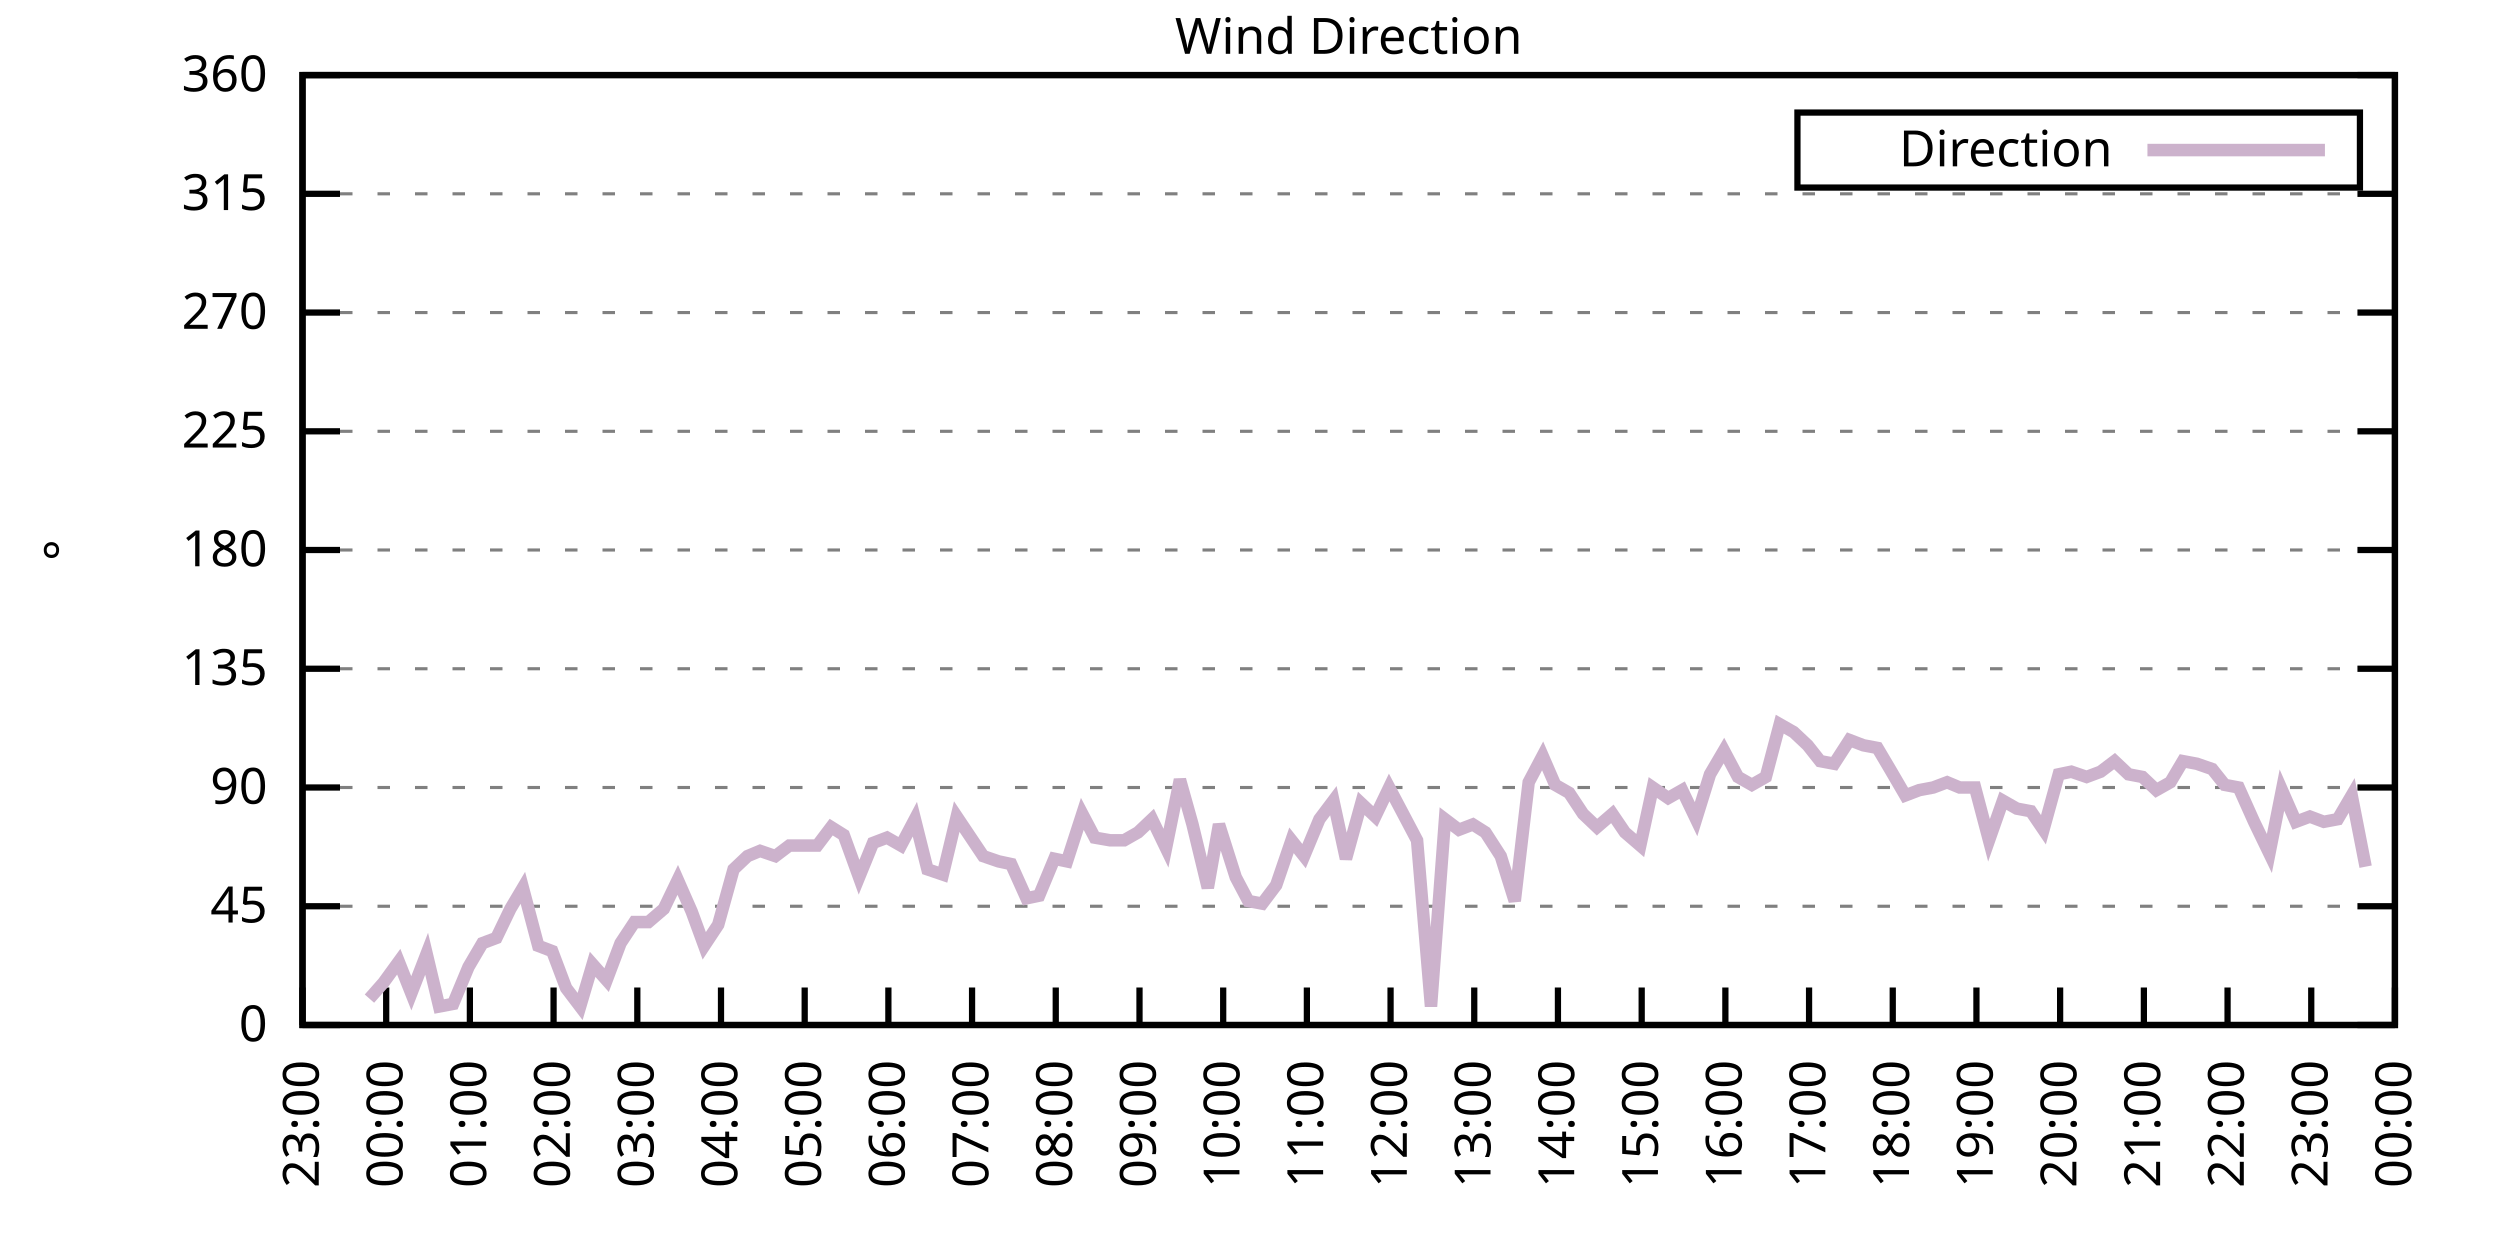
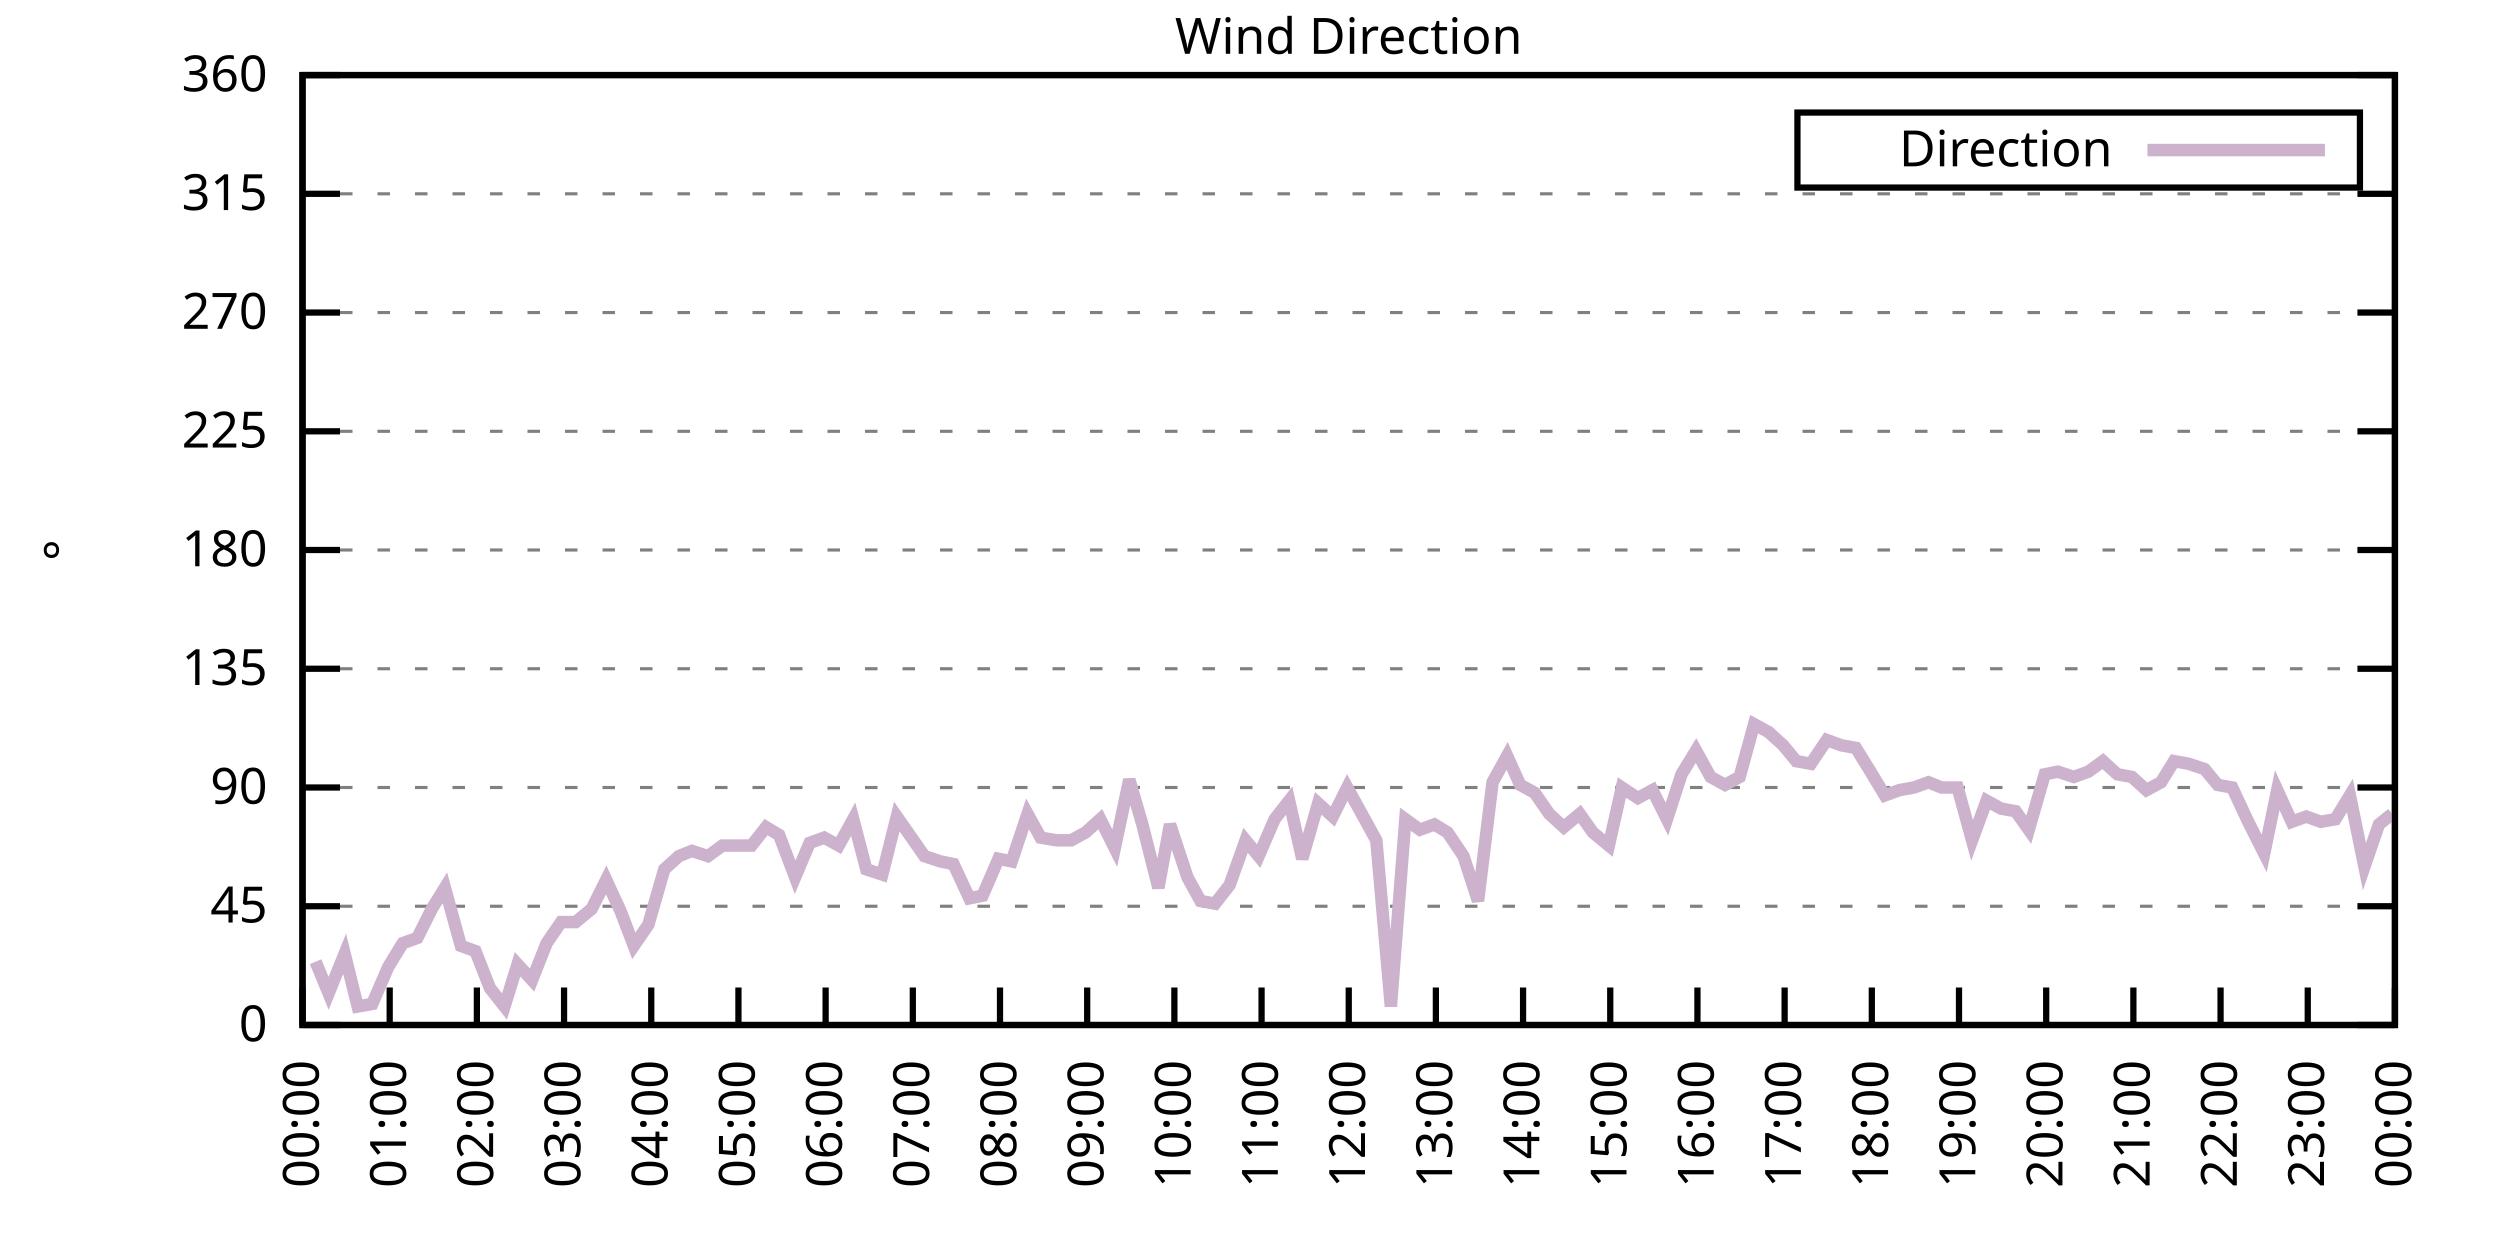
<svg xmlns="http://www.w3.org/2000/svg" xmlns:xlink="http://www.w3.org/1999/xlink" width="400" height="200" viewBox="0 0 400 200">
  <g id="gnuplot_canvas">
    <rect x="0" y="0" width="400" height="200" fill="none" />
    <defs>
      <circle id="gpDot" r="0.5" stroke-width="0.5" stroke="currentColor" />
      <path id="gpPt0" stroke-width="0.333" stroke="currentColor" d="M-1,0 h2 M0,-1 v2" />
      <path id="gpPt1" stroke-width="0.333" stroke="currentColor" d="M-1,-1 L1,1 M1,-1 L-1,1" />
      <path id="gpPt2" stroke-width="0.333" stroke="currentColor" d="M-1,0 L1,0 M0,-1 L0,1 M-1,-1 L1,1 M-1,1 L1,-1" />
      <rect id="gpPt3" stroke-width="0.333" stroke="currentColor" x="-1" y="-1" width="2" height="2" />
      <rect id="gpPt4" stroke-width="0.333" stroke="currentColor" fill="currentColor" x="-1" y="-1" width="2" height="2" />
      <circle id="gpPt5" stroke-width="0.333" stroke="currentColor" cx="0" cy="0" r="1" />
      <use xlink:href="#gpPt5" id="gpPt6" fill="currentColor" stroke="none" />
      <path id="gpPt7" stroke-width="0.333" stroke="currentColor" d="M0,-1.33 L-1.33,0.67 L1.33,0.67 z" />
      <use xlink:href="#gpPt7" id="gpPt8" fill="currentColor" stroke="none" />
      <use xlink:href="#gpPt7" id="gpPt9" stroke="currentColor" transform="rotate(180)" />
      <use xlink:href="#gpPt9" id="gpPt10" fill="currentColor" stroke="none" />
      <use xlink:href="#gpPt3" id="gpPt11" stroke="currentColor" transform="rotate(45)" />
      <use xlink:href="#gpPt11" id="gpPt12" fill="currentColor" stroke="none" />
      <path id="gpPt13" stroke-width="0.333" stroke="currentColor" d="M0,1.330 L1.265,0.411 L0.782,-1.067 L-0.782,-1.076 L-1.265,0.411 z" />
      <use xlink:href="#gpPt13" id="gpPt14" fill="currentColor" stroke="none" />
      <filter id="textbox" filterUnits="objectBoundingBox" x="0" y="0" height="1" width="1">
        <feFlood flood-color="white" flood-opacity="1" result="bgnd" />
        <feComposite in="SourceGraphic" in2="bgnd" operator="atop" />
      </filter>
      <filter id="greybox" filterUnits="objectBoundingBox" x="0" y="0" height="1" width="1">
        <feFlood flood-color="lightgrey" flood-opacity="1" result="grey" />
        <feComposite in="SourceGraphic" in2="grey" operator="atop" />
      </filter>
    </defs>
    <g fill="none" color="white" stroke="currentColor" stroke-width="1.00" stroke-linecap="butt" stroke-linejoin="miter">
</g>
    <g fill="none" color="black" stroke="currentColor" stroke-width="1.00" stroke-linecap="butt" stroke-linejoin="miter">
      <g stroke="none" shape-rendering="crispEdges">
        <polygon fill="rgb(255, 255, 255)" points="48.40,164.00 383.18,164.00 383.18,12.02 48.40,12.02 " />
      </g>
    </g>
    <g fill="none" color="black" stroke="currentColor" stroke-width="1.00" stroke-linecap="butt" stroke-linejoin="miter">
</g>
    <g fill="none" color="black" stroke="black" stroke-width="0.50" stroke-linecap="butt" stroke-linejoin="miter">
</g>
    <g fill="none" color="gray" stroke="currentColor" stroke-width="0.50" stroke-linecap="butt" stroke-linejoin="miter">
      <path stroke="gray" stroke-dasharray="2,4" class="gridline" d="M48.40,164.00 L383.19,164.00  " />
    </g>
    <g fill="none" color="gray" stroke="gray" stroke-width="1.00" stroke-linecap="butt" stroke-linejoin="miter">
</g>
    <g fill="none" color="black" stroke="currentColor" stroke-width="1.00" stroke-linecap="butt" stroke-linejoin="miter">
      <path stroke="black" d="M48.40,164.00 L54.40,164.00 M383.19,164.00 L377.19,164.00  " />
      <g transform="translate(42.80,166.60)" stroke="none" fill="black" font-family="Sans" font-size="8.00" text-anchor="end">
        <text>
          <tspan font-family="Sans"> 0</tspan>
        </text>
      </g>
    </g>
    <g fill="none" color="black" stroke="currentColor" stroke-width="1.00" stroke-linecap="butt" stroke-linejoin="miter">
</g>
    <g fill="none" color="black" stroke="black" stroke-width="0.50" stroke-linecap="butt" stroke-linejoin="miter">
</g>
    <g fill="none" color="gray" stroke="currentColor" stroke-width="0.50" stroke-linecap="butt" stroke-linejoin="miter">
      <path stroke="gray" stroke-dasharray="2,4" class="gridline" d="M48.40,145.00 L383.19,145.00  " />
    </g>
    <g fill="none" color="gray" stroke="gray" stroke-width="1.00" stroke-linecap="butt" stroke-linejoin="miter">
</g>
    <g fill="none" color="black" stroke="currentColor" stroke-width="1.00" stroke-linecap="butt" stroke-linejoin="miter">
      <path stroke="black" d="M48.40,145.00 L54.40,145.00 M383.19,145.00 L377.19,145.00  " />
      <g transform="translate(42.80,147.60)" stroke="none" fill="black" font-family="Sans" font-size="8.00" text-anchor="end">
        <text>
          <tspan font-family="Sans"> 45</tspan>
        </text>
      </g>
    </g>
    <g fill="none" color="black" stroke="currentColor" stroke-width="1.00" stroke-linecap="butt" stroke-linejoin="miter">
</g>
    <g fill="none" color="black" stroke="black" stroke-width="0.50" stroke-linecap="butt" stroke-linejoin="miter">
</g>
    <g fill="none" color="gray" stroke="currentColor" stroke-width="0.50" stroke-linecap="butt" stroke-linejoin="miter">
      <path stroke="gray" stroke-dasharray="2,4" class="gridline" d="M48.40,126.00 L383.19,126.00  " />
    </g>
    <g fill="none" color="gray" stroke="gray" stroke-width="1.00" stroke-linecap="butt" stroke-linejoin="miter">
</g>
    <g fill="none" color="black" stroke="currentColor" stroke-width="1.00" stroke-linecap="butt" stroke-linejoin="miter">
      <path stroke="black" d="M48.40,126.00 L54.40,126.00 M383.19,126.00 L377.19,126.00  " />
      <g transform="translate(42.80,128.60)" stroke="none" fill="black" font-family="Sans" font-size="8.00" text-anchor="end">
        <text>
          <tspan font-family="Sans"> 90</tspan>
        </text>
      </g>
    </g>
    <g fill="none" color="black" stroke="currentColor" stroke-width="1.00" stroke-linecap="butt" stroke-linejoin="miter">
</g>
    <g fill="none" color="black" stroke="black" stroke-width="0.50" stroke-linecap="butt" stroke-linejoin="miter">
</g>
    <g fill="none" color="gray" stroke="currentColor" stroke-width="0.50" stroke-linecap="butt" stroke-linejoin="miter">
      <path stroke="gray" stroke-dasharray="2,4" class="gridline" d="M48.40,107.00 L383.19,107.00  " />
    </g>
    <g fill="none" color="gray" stroke="gray" stroke-width="1.00" stroke-linecap="butt" stroke-linejoin="miter">
</g>
    <g fill="none" color="black" stroke="currentColor" stroke-width="1.00" stroke-linecap="butt" stroke-linejoin="miter">
      <path stroke="black" d="M48.40,107.00 L54.40,107.00 M383.19,107.00 L377.19,107.00  " />
      <g transform="translate(42.80,109.60)" stroke="none" fill="black" font-family="Sans" font-size="8.00" text-anchor="end">
        <text>
          <tspan font-family="Sans"> 135</tspan>
        </text>
      </g>
    </g>
    <g fill="none" color="black" stroke="currentColor" stroke-width="1.00" stroke-linecap="butt" stroke-linejoin="miter">
</g>
    <g fill="none" color="black" stroke="black" stroke-width="0.50" stroke-linecap="butt" stroke-linejoin="miter">
</g>
    <g fill="none" color="gray" stroke="currentColor" stroke-width="0.50" stroke-linecap="butt" stroke-linejoin="miter">
      <path stroke="gray" stroke-dasharray="2,4" class="gridline" d="M48.40,88.00 L383.19,88.00  " />
    </g>
    <g fill="none" color="gray" stroke="gray" stroke-width="1.00" stroke-linecap="butt" stroke-linejoin="miter">
</g>
    <g fill="none" color="black" stroke="currentColor" stroke-width="1.00" stroke-linecap="butt" stroke-linejoin="miter">
      <path stroke="black" d="M48.40,88.00 L54.40,88.00 M383.19,88.00 L377.19,88.00  " />
      <g transform="translate(42.80,90.60)" stroke="none" fill="black" font-family="Sans" font-size="8.00" text-anchor="end">
        <text>
          <tspan font-family="Sans"> 180</tspan>
        </text>
      </g>
    </g>
    <g fill="none" color="black" stroke="currentColor" stroke-width="1.00" stroke-linecap="butt" stroke-linejoin="miter">
</g>
    <g fill="none" color="black" stroke="black" stroke-width="0.50" stroke-linecap="butt" stroke-linejoin="miter">
</g>
    <g fill="none" color="gray" stroke="currentColor" stroke-width="0.50" stroke-linecap="butt" stroke-linejoin="miter">
      <path stroke="gray" stroke-dasharray="2,4" class="gridline" d="M48.40,69.01 L383.19,69.01  " />
    </g>
    <g fill="none" color="gray" stroke="gray" stroke-width="1.00" stroke-linecap="butt" stroke-linejoin="miter">
</g>
    <g fill="none" color="black" stroke="currentColor" stroke-width="1.00" stroke-linecap="butt" stroke-linejoin="miter">
      <path stroke="black" d="M48.40,69.01 L54.40,69.01 M383.19,69.01 L377.19,69.01  " />
      <g transform="translate(42.80,71.61)" stroke="none" fill="black" font-family="Sans" font-size="8.00" text-anchor="end">
        <text>
          <tspan font-family="Sans"> 225</tspan>
        </text>
      </g>
    </g>
    <g fill="none" color="black" stroke="currentColor" stroke-width="1.00" stroke-linecap="butt" stroke-linejoin="miter">
</g>
    <g fill="none" color="black" stroke="black" stroke-width="0.50" stroke-linecap="butt" stroke-linejoin="miter">
</g>
    <g fill="none" color="gray" stroke="currentColor" stroke-width="0.50" stroke-linecap="butt" stroke-linejoin="miter">
      <path stroke="gray" stroke-dasharray="2,4" class="gridline" d="M48.40,50.01 L383.19,50.01  " />
    </g>
    <g fill="none" color="gray" stroke="gray" stroke-width="1.00" stroke-linecap="butt" stroke-linejoin="miter">
</g>
    <g fill="none" color="black" stroke="currentColor" stroke-width="1.00" stroke-linecap="butt" stroke-linejoin="miter">
      <path stroke="black" d="M48.40,50.01 L54.40,50.01 M383.19,50.01 L377.19,50.01  " />
      <g transform="translate(42.80,52.61)" stroke="none" fill="black" font-family="Sans" font-size="8.00" text-anchor="end">
        <text>
          <tspan font-family="Sans"> 270</tspan>
        </text>
      </g>
    </g>
    <g fill="none" color="black" stroke="currentColor" stroke-width="1.00" stroke-linecap="butt" stroke-linejoin="miter">
</g>
    <g fill="none" color="black" stroke="black" stroke-width="0.50" stroke-linecap="butt" stroke-linejoin="miter">
</g>
    <g fill="none" color="gray" stroke="currentColor" stroke-width="0.50" stroke-linecap="butt" stroke-linejoin="miter">
      <path stroke="gray" stroke-dasharray="2,4" class="gridline" d="M48.40,31.01 L383.19,31.01  " />
    </g>
    <g fill="none" color="gray" stroke="gray" stroke-width="1.00" stroke-linecap="butt" stroke-linejoin="miter">
</g>
    <g fill="none" color="black" stroke="currentColor" stroke-width="1.00" stroke-linecap="butt" stroke-linejoin="miter">
      <path stroke="black" d="M48.40,31.01 L54.40,31.01 M383.19,31.01 L377.19,31.01  " />
      <g transform="translate(42.80,33.61)" stroke="none" fill="black" font-family="Sans" font-size="8.00" text-anchor="end">
        <text>
          <tspan font-family="Sans"> 315</tspan>
        </text>
      </g>
    </g>
    <g fill="none" color="black" stroke="currentColor" stroke-width="1.00" stroke-linecap="butt" stroke-linejoin="miter">
</g>
    <g fill="none" color="black" stroke="black" stroke-width="0.50" stroke-linecap="butt" stroke-linejoin="miter">
</g>
    <g fill="none" color="gray" stroke="currentColor" stroke-width="0.50" stroke-linecap="butt" stroke-linejoin="miter">
      <path stroke="gray" stroke-dasharray="2,4" class="gridline" d="M48.40,12.01 L383.19,12.01  " />
    </g>
    <g fill="none" color="gray" stroke="gray" stroke-width="1.00" stroke-linecap="butt" stroke-linejoin="miter">
</g>
    <g fill="none" color="black" stroke="currentColor" stroke-width="1.00" stroke-linecap="butt" stroke-linejoin="miter">
      <path stroke="black" d="M48.40,12.01 L54.40,12.01 M383.19,12.01 L377.19,12.01  " />
      <g transform="translate(42.80,14.61)" stroke="none" fill="black" font-family="Sans" font-size="8.00" text-anchor="end">
        <text>
          <tspan font-family="Sans"> 360</tspan>
        </text>
      </g>
    </g>
    <g fill="none" color="black" stroke="currentColor" stroke-width="1.00" stroke-linecap="butt" stroke-linejoin="miter">
      <path stroke="black" d="M48.40,164.00 L48.40,158.00  " />
      <g transform="translate(51.00,169.60) rotate(270.00)" stroke="none" fill="black" font-family="Sans" font-size="8.00" text-anchor="end">
        <text>
-           <tspan font-family="Sans">23:00</tspan>
-         </text>
-       </g>
-     </g>
-     <g fill="none" color="black" stroke="currentColor" stroke-width="1.00" stroke-linecap="butt" stroke-linejoin="miter">
-       <path stroke="black" d="M61.79,164.00 L61.79,158.00  " />
-       <g transform="translate(64.39,169.60) rotate(270.00)" stroke="none" fill="black" font-family="Sans" font-size="8.00" text-anchor="end">
-         <text>
          <tspan font-family="Sans">00:00</tspan>
        </text>
      </g>
    </g>
    <g fill="none" color="black" stroke="currentColor" stroke-width="1.00" stroke-linecap="butt" stroke-linejoin="miter">
-       <path stroke="black" d="M75.18,164.00 L75.18,158.00  " />
-       <g transform="translate(77.78,169.60) rotate(270.00)" stroke="none" fill="black" font-family="Sans" font-size="8.00" text-anchor="end">
+       <path stroke="black" d="M62.35,164.00 L62.35,158.00  " />
+       <g transform="translate(64.95,169.60) rotate(270.00)" stroke="none" fill="black" font-family="Sans" font-size="8.00" text-anchor="end">
        <text>
          <tspan font-family="Sans">01:00</tspan>
        </text>
      </g>
    </g>
    <g fill="none" color="black" stroke="currentColor" stroke-width="1.00" stroke-linecap="butt" stroke-linejoin="miter">
-       <path stroke="black" d="M88.57,164.00 L88.57,158.00  " />
-       <g transform="translate(91.17,169.60) rotate(270.00)" stroke="none" fill="black" font-family="Sans" font-size="8.00" text-anchor="end">
+       <path stroke="black" d="M76.30,164.00 L76.30,158.00  " />
+       <g transform="translate(78.90,169.60) rotate(270.00)" stroke="none" fill="black" font-family="Sans" font-size="8.00" text-anchor="end">
        <text>
          <tspan font-family="Sans">02:00</tspan>
        </text>
      </g>
    </g>
    <g fill="none" color="black" stroke="currentColor" stroke-width="1.00" stroke-linecap="butt" stroke-linejoin="miter">
-       <path stroke="black" d="M101.97,164.00 L101.97,158.00  " />
-       <g transform="translate(104.57,169.60) rotate(270.00)" stroke="none" fill="black" font-family="Sans" font-size="8.00" text-anchor="end">
+       <path stroke="black" d="M90.25,164.00 L90.25,158.00  " />
+       <g transform="translate(92.85,169.60) rotate(270.00)" stroke="none" fill="black" font-family="Sans" font-size="8.00" text-anchor="end">
        <text>
          <tspan font-family="Sans">03:00</tspan>
        </text>
      </g>
    </g>
    <g fill="none" color="black" stroke="currentColor" stroke-width="1.00" stroke-linecap="butt" stroke-linejoin="miter">
-       <path stroke="black" d="M115.36,164.00 L115.36,158.00  " />
-       <g transform="translate(117.96,169.60) rotate(270.00)" stroke="none" fill="black" font-family="Sans" font-size="8.00" text-anchor="end">
+       <path stroke="black" d="M104.20,164.00 L104.20,158.00  " />
+       <g transform="translate(106.80,169.60) rotate(270.00)" stroke="none" fill="black" font-family="Sans" font-size="8.00" text-anchor="end">
        <text>
          <tspan font-family="Sans">04:00</tspan>
        </text>
      </g>
    </g>
    <g fill="none" color="black" stroke="currentColor" stroke-width="1.00" stroke-linecap="butt" stroke-linejoin="miter">
-       <path stroke="black" d="M128.75,164.00 L128.75,158.00  " />
-       <g transform="translate(131.35,169.60) rotate(270.00)" stroke="none" fill="black" font-family="Sans" font-size="8.00" text-anchor="end">
+       <path stroke="black" d="M118.15,164.00 L118.15,158.00  " />
+       <g transform="translate(120.75,169.60) rotate(270.00)" stroke="none" fill="black" font-family="Sans" font-size="8.00" text-anchor="end">
        <text>
          <tspan font-family="Sans">05:00</tspan>
        </text>
      </g>
    </g>
    <g fill="none" color="black" stroke="currentColor" stroke-width="1.00" stroke-linecap="butt" stroke-linejoin="miter">
-       <path stroke="black" d="M142.14,164.00 L142.14,158.00  " />
-       <g transform="translate(144.74,169.60) rotate(270.00)" stroke="none" fill="black" font-family="Sans" font-size="8.00" text-anchor="end">
+       <path stroke="black" d="M132.10,164.00 L132.10,158.00  " />
+       <g transform="translate(134.70,169.60) rotate(270.00)" stroke="none" fill="black" font-family="Sans" font-size="8.00" text-anchor="end">
        <text>
          <tspan font-family="Sans">06:00</tspan>
        </text>
      </g>
    </g>
    <g fill="none" color="black" stroke="currentColor" stroke-width="1.00" stroke-linecap="butt" stroke-linejoin="miter">
-       <path stroke="black" d="M155.53,164.00 L155.53,158.00  " />
-       <g transform="translate(158.13,169.60) rotate(270.00)" stroke="none" fill="black" font-family="Sans" font-size="8.00" text-anchor="end">
+       <path stroke="black" d="M146.05,164.00 L146.05,158.00  " />
+       <g transform="translate(148.65,169.60) rotate(270.00)" stroke="none" fill="black" font-family="Sans" font-size="8.00" text-anchor="end">
        <text>
          <tspan font-family="Sans">07:00</tspan>
        </text>
      </g>
    </g>
    <g fill="none" color="black" stroke="currentColor" stroke-width="1.00" stroke-linecap="butt" stroke-linejoin="miter">
-       <path stroke="black" d="M168.92,164.00 L168.92,158.00  " />
-       <g transform="translate(171.52,169.60) rotate(270.00)" stroke="none" fill="black" font-family="Sans" font-size="8.00" text-anchor="end">
+       <path stroke="black" d="M160.00,164.00 L160.00,158.00  " />
+       <g transform="translate(162.60,169.60) rotate(270.00)" stroke="none" fill="black" font-family="Sans" font-size="8.00" text-anchor="end">
        <text>
          <tspan font-family="Sans">08:00</tspan>
        </text>
      </g>
    </g>
    <g fill="none" color="black" stroke="currentColor" stroke-width="1.00" stroke-linecap="butt" stroke-linejoin="miter">
-       <path stroke="black" d="M182.32,164.00 L182.32,158.00  " />
-       <g transform="translate(184.92,169.60) rotate(270.00)" stroke="none" fill="black" font-family="Sans" font-size="8.00" text-anchor="end">
+       <path stroke="black" d="M173.95,164.00 L173.95,158.00  " />
+       <g transform="translate(176.55,169.60) rotate(270.00)" stroke="none" fill="black" font-family="Sans" font-size="8.00" text-anchor="end">
        <text>
          <tspan font-family="Sans">09:00</tspan>
        </text>
      </g>
    </g>
    <g fill="none" color="black" stroke="currentColor" stroke-width="1.00" stroke-linecap="butt" stroke-linejoin="miter">
-       <path stroke="black" d="M195.71,164.00 L195.71,158.00  " />
-       <g transform="translate(198.31,169.60) rotate(270.00)" stroke="none" fill="black" font-family="Sans" font-size="8.00" text-anchor="end">
+       <path stroke="black" d="M187.90,164.00 L187.90,158.00  " />
+       <g transform="translate(190.50,169.60) rotate(270.00)" stroke="none" fill="black" font-family="Sans" font-size="8.00" text-anchor="end">
        <text>
          <tspan font-family="Sans">10:00</tspan>
        </text>
      </g>
    </g>
    <g fill="none" color="black" stroke="currentColor" stroke-width="1.00" stroke-linecap="butt" stroke-linejoin="miter">
-       <path stroke="black" d="M209.10,164.00 L209.10,158.00  " />
-       <g transform="translate(211.70,169.60) rotate(270.00)" stroke="none" fill="black" font-family="Sans" font-size="8.00" text-anchor="end">
+       <path stroke="black" d="M201.85,164.00 L201.85,158.00  " />
+       <g transform="translate(204.45,169.60) rotate(270.00)" stroke="none" fill="black" font-family="Sans" font-size="8.00" text-anchor="end">
        <text>
          <tspan font-family="Sans">11:00</tspan>
        </text>
      </g>
    </g>
    <g fill="none" color="black" stroke="currentColor" stroke-width="1.00" stroke-linecap="butt" stroke-linejoin="miter">
-       <path stroke="black" d="M222.49,164.00 L222.49,158.00  " />
-       <g transform="translate(225.09,169.60) rotate(270.00)" stroke="none" fill="black" font-family="Sans" font-size="8.00" text-anchor="end">
+       <path stroke="black" d="M215.80,164.00 L215.80,158.00  " />
+       <g transform="translate(218.40,169.60) rotate(270.00)" stroke="none" fill="black" font-family="Sans" font-size="8.00" text-anchor="end">
        <text>
          <tspan font-family="Sans">12:00</tspan>
        </text>
      </g>
    </g>
    <g fill="none" color="black" stroke="currentColor" stroke-width="1.00" stroke-linecap="butt" stroke-linejoin="miter">
-       <path stroke="black" d="M235.88,164.00 L235.88,158.00  " />
-       <g transform="translate(238.48,169.60) rotate(270.00)" stroke="none" fill="black" font-family="Sans" font-size="8.00" text-anchor="end">
+       <path stroke="black" d="M229.74,164.00 L229.74,158.00  " />
+       <g transform="translate(232.34,169.60) rotate(270.00)" stroke="none" fill="black" font-family="Sans" font-size="8.00" text-anchor="end">
        <text>
          <tspan font-family="Sans">13:00</tspan>
        </text>
      </g>
    </g>
    <g fill="none" color="black" stroke="currentColor" stroke-width="1.00" stroke-linecap="butt" stroke-linejoin="miter">
-       <path stroke="black" d="M249.27,164.00 L249.27,158.00  " />
-       <g transform="translate(251.87,169.60) rotate(270.00)" stroke="none" fill="black" font-family="Sans" font-size="8.00" text-anchor="end">
+       <path stroke="black" d="M243.69,164.00 L243.69,158.00  " />
+       <g transform="translate(246.29,169.60) rotate(270.00)" stroke="none" fill="black" font-family="Sans" font-size="8.00" text-anchor="end">
        <text>
          <tspan font-family="Sans">14:00</tspan>
        </text>
      </g>
    </g>
    <g fill="none" color="black" stroke="currentColor" stroke-width="1.00" stroke-linecap="butt" stroke-linejoin="miter">
-       <path stroke="black" d="M262.67,164.00 L262.67,158.00  " />
-       <g transform="translate(265.27,169.60) rotate(270.00)" stroke="none" fill="black" font-family="Sans" font-size="8.00" text-anchor="end">
+       <path stroke="black" d="M257.64,164.00 L257.64,158.00  " />
+       <g transform="translate(260.24,169.60) rotate(270.00)" stroke="none" fill="black" font-family="Sans" font-size="8.00" text-anchor="end">
        <text>
          <tspan font-family="Sans">15:00</tspan>
        </text>
      </g>
    </g>
    <g fill="none" color="black" stroke="currentColor" stroke-width="1.00" stroke-linecap="butt" stroke-linejoin="miter">
-       <path stroke="black" d="M276.06,164.00 L276.06,158.00  " />
-       <g transform="translate(278.66,169.60) rotate(270.00)" stroke="none" fill="black" font-family="Sans" font-size="8.00" text-anchor="end">
+       <path stroke="black" d="M271.59,164.00 L271.59,158.00  " />
+       <g transform="translate(274.19,169.60) rotate(270.00)" stroke="none" fill="black" font-family="Sans" font-size="8.00" text-anchor="end">
        <text>
          <tspan font-family="Sans">16:00</tspan>
        </text>
      </g>
    </g>
    <g fill="none" color="black" stroke="currentColor" stroke-width="1.00" stroke-linecap="butt" stroke-linejoin="miter">
-       <path stroke="black" d="M289.45,164.00 L289.45,158.00  " />
-       <g transform="translate(292.05,169.60) rotate(270.00)" stroke="none" fill="black" font-family="Sans" font-size="8.00" text-anchor="end">
+       <path stroke="black" d="M285.54,164.00 L285.54,158.00  " />
+       <g transform="translate(288.14,169.60) rotate(270.00)" stroke="none" fill="black" font-family="Sans" font-size="8.00" text-anchor="end">
        <text>
          <tspan font-family="Sans">17:00</tspan>
        </text>
      </g>
    </g>
    <g fill="none" color="black" stroke="currentColor" stroke-width="1.00" stroke-linecap="butt" stroke-linejoin="miter">
-       <path stroke="black" d="M302.84,164.00 L302.84,158.00  " />
-       <g transform="translate(305.44,169.60) rotate(270.00)" stroke="none" fill="black" font-family="Sans" font-size="8.00" text-anchor="end">
+       <path stroke="black" d="M299.49,164.00 L299.49,158.00  " />
+       <g transform="translate(302.09,169.60) rotate(270.00)" stroke="none" fill="black" font-family="Sans" font-size="8.00" text-anchor="end">
        <text>
          <tspan font-family="Sans">18:00</tspan>
        </text>
      </g>
    </g>
    <g fill="none" color="black" stroke="currentColor" stroke-width="1.00" stroke-linecap="butt" stroke-linejoin="miter">
-       <path stroke="black" d="M316.23,164.00 L316.23,158.00  " />
-       <g transform="translate(318.83,169.60) rotate(270.00)" stroke="none" fill="black" font-family="Sans" font-size="8.00" text-anchor="end">
+       <path stroke="black" d="M313.44,164.00 L313.44,158.00  " />
+       <g transform="translate(316.04,169.60) rotate(270.00)" stroke="none" fill="black" font-family="Sans" font-size="8.00" text-anchor="end">
        <text>
          <tspan font-family="Sans">19:00</tspan>
        </text>
      </g>
    </g>
    <g fill="none" color="black" stroke="currentColor" stroke-width="1.00" stroke-linecap="butt" stroke-linejoin="miter">
-       <path stroke="black" d="M329.62,164.00 L329.62,158.00  " />
-       <g transform="translate(332.22,169.60) rotate(270.00)" stroke="none" fill="black" font-family="Sans" font-size="8.00" text-anchor="end">
+       <path stroke="black" d="M327.39,164.00 L327.39,158.00  " />
+       <g transform="translate(329.99,169.60) rotate(270.00)" stroke="none" fill="black" font-family="Sans" font-size="8.00" text-anchor="end">
        <text>
          <tspan font-family="Sans">20:00</tspan>
        </text>
      </g>
    </g>
    <g fill="none" color="black" stroke="currentColor" stroke-width="1.00" stroke-linecap="butt" stroke-linejoin="miter">
-       <path stroke="black" d="M343.02,164.00 L343.02,158.00  " />
-       <g transform="translate(345.62,169.60) rotate(270.00)" stroke="none" fill="black" font-family="Sans" font-size="8.00" text-anchor="end">
+       <path stroke="black" d="M341.34,164.00 L341.34,158.00  " />
+       <g transform="translate(343.94,169.60) rotate(270.00)" stroke="none" fill="black" font-family="Sans" font-size="8.00" text-anchor="end">
        <text>
          <tspan font-family="Sans">21:00</tspan>
        </text>
      </g>
    </g>
    <g fill="none" color="black" stroke="currentColor" stroke-width="1.00" stroke-linecap="butt" stroke-linejoin="miter">
-       <path stroke="black" d="M356.41,164.00 L356.41,158.00  " />
-       <g transform="translate(359.01,169.60) rotate(270.00)" stroke="none" fill="black" font-family="Sans" font-size="8.00" text-anchor="end">
+       <path stroke="black" d="M355.29,164.00 L355.29,158.00  " />
+       <g transform="translate(357.89,169.60) rotate(270.00)" stroke="none" fill="black" font-family="Sans" font-size="8.00" text-anchor="end">
        <text>
          <tspan font-family="Sans">22:00</tspan>
        </text>
      </g>
    </g>
    <g fill="none" color="black" stroke="currentColor" stroke-width="1.00" stroke-linecap="butt" stroke-linejoin="miter">
-       <path stroke="black" d="M369.80,164.00 L369.80,158.00  " />
-       <g transform="translate(372.40,169.60) rotate(270.00)" stroke="none" fill="black" font-family="Sans" font-size="8.00" text-anchor="end">
+       <path stroke="black" d="M369.24,164.00 L369.24,158.00  " />
+       <g transform="translate(371.84,169.60) rotate(270.00)" stroke="none" fill="black" font-family="Sans" font-size="8.00" text-anchor="end">
        <text>
          <tspan font-family="Sans">23:00</tspan>
        </text>
      </g>
    </g>
    <g fill="none" color="black" stroke="currentColor" stroke-width="1.00" stroke-linecap="butt" stroke-linejoin="miter">
      <path stroke="black" d="M383.19,164.00 L383.19,158.00  " />
      <g transform="translate(385.79,169.60) rotate(270.00)" stroke="none" fill="black" font-family="Sans" font-size="8.00" text-anchor="end">
        <text>
          <tspan font-family="Sans">00:00</tspan>
        </text>
      </g>
    </g>
    <g fill="none" color="black" stroke="currentColor" stroke-width="1.00" stroke-linecap="butt" stroke-linejoin="miter">
</g>
    <g fill="none" color="black" stroke="currentColor" stroke-width="1.00" stroke-linecap="butt" stroke-linejoin="miter">
      <path stroke="black" d="M48.40,12.01 L48.40,164.00 L383.19,164.00 L383.19,12.01 L48.40,12.01 Z  " />
    </g>
    <g fill="none" color="black" stroke="currentColor" stroke-width="1.00" stroke-linecap="butt" stroke-linejoin="miter">
</g>
    <g fill="none" color="black" stroke="currentColor" stroke-width="1.00" stroke-linecap="butt" stroke-linejoin="miter">
      <path stroke="black" d="M287.59,30.01 L287.59,18.01 L377.59,18.01 L377.59,30.01 L287.59,30.01 Z  " />
    </g>
    <g id="Wind_direction_plot_1">
      <g fill="none" color="white" stroke="black" stroke-width="2.00" stroke-linecap="butt" stroke-linejoin="miter">
</g>
      <g fill="none" color="black" stroke="currentColor" stroke-width="2.00" stroke-linecap="butt" stroke-linejoin="miter">
        <g transform="translate(337.99,26.61)" stroke="none" fill="black" font-family="Sans" font-size="8.00" text-anchor="end">
          <text>
            <tspan font-family="Sans">Direction</tspan>
          </text>
        </g>
      </g>
      <g fill="none" color="black" stroke="currentColor" stroke-width="2.00" stroke-linecap="butt" stroke-linejoin="miter">
-         <path stroke="rgb(204, 178, 204)" d="M343.59,24.01 L371.99,24.01 M59.11,159.78 L61.35,157.24 L63.80,153.87 L65.81,158.93 L68.26,152.60 L70.27,161.04   L72.50,160.62 L74.96,154.71 L77.19,150.91 L79.42,150.07 L81.66,145.42 L83.66,142.05 L86.12,151.33 L88.35,152.18   L90.58,158.09 L92.82,161.04 L94.82,154.29 L97.06,156.82 L99.29,150.91 L101.52,147.53 L103.75,147.53 L106.21,145.42   L108.44,140.78 L110.67,145.85 L112.68,151.33 L114.91,147.96 L117.37,139.09 L119.60,136.98 L121.61,136.14 L124.06,136.98   L126.29,135.29 L130.76,135.29 L132.99,132.34 L135.00,133.60 L137.45,140.36 L139.69,134.87 L141.92,134.02 L144.15,135.29   L146.38,131.07 L148.39,139.09 L150.85,139.93 L153.08,130.65 L157.32,136.98 L159.77,137.82 L161.78,138.25 L164.24,143.73   L166.25,143.31 L168.70,137.40 L170.71,137.82 L173.17,130.22 L175.17,134.02 L177.63,134.45 L179.86,134.45 L182.09,133.18   L184.32,131.07 L186.56,135.71 L188.79,124.74 L190.80,131.91 L193.25,142.05 L195.04,131.91 L197.72,140.36 L199.73,144.16   L201.96,144.58 L204.19,141.62 L206.64,134.45 L208.65,136.98 L211.11,131.07 L213.34,128.11 L215.35,137.40 L217.80,128.54   L220.04,130.65 L222.27,126.00 L224.50,130.22 L226.73,134.45 L228.96,161.04 L231.20,131.07 L233.43,132.76 L235.66,131.91   L237.67,133.18 L240.12,136.98 L242.36,144.16 L244.59,125.16 L246.82,120.94 L248.83,125.58 L251.06,126.85 L253.29,130.22   L255.52,132.34 L257.98,130.22 L259.99,133.18 L262.44,135.29 L264.45,126.00 L266.91,127.69 L269.14,126.42 L271.37,131.07   L273.60,123.89 L275.83,120.09 L278.07,124.31 L280.30,125.58 L282.53,124.31 L284.76,115.87 L286.99,117.14 L289.23,119.25   L291.23,121.78 L293.47,122.20 L295.92,118.40 L298.15,119.25 L300.39,119.67 L302.39,123.05 L304.85,127.27 L307.08,126.42   L309.31,126.00 L311.54,125.16 L313.55,126.00 L316.01,126.00 L318.24,134.45 L320.47,128.11 L322.70,129.38 L324.94,129.80   L326.95,132.76 L329.40,123.89 L331.41,123.47 L333.86,124.31 L336.10,123.47 L338.33,121.78 L340.56,123.89 L342.79,124.31   L345.02,126.42 L347.26,125.16 L349.26,121.78 L351.50,122.20 L353.95,123.05 L355.96,125.58 L358.19,126.00 L360.65,131.49   L363.10,136.56 L365.11,126.42 L367.34,131.49 L369.58,130.65 L371.81,131.49 L374.04,131.07 L376.27,127.27 L378.50,138.67    " />
+         <path stroke="rgb(204, 178, 204)" d="M343.59,24.01 L371.99,24.01 M50.49,153.87 L52.58,158.93 L55.14,152.60 L57.23,161.04 L59.56,160.62 L62.12,154.71   L64.44,150.91 L66.77,150.07 L69.09,145.42 L71.18,142.05 L73.74,151.33 L76.07,152.18 L78.39,158.09 L80.72,161.04   L82.81,154.29 L85.13,156.82 L87.46,150.91 L89.78,147.53 L92.11,147.53 L94.67,145.42 L96.99,140.78 L99.32,145.85   L101.41,151.33 L103.73,147.96 L106.29,139.09 L108.62,136.98 L110.71,136.14 L113.27,136.98 L115.59,135.29 L120.24,135.29   L122.57,132.34 L124.66,133.60 L127.22,140.36 L129.54,134.87 L131.87,134.02 L134.19,135.29 L136.51,131.07 L138.61,139.09   L141.16,139.93 L143.49,130.65 L147.91,136.98 L150.46,137.82 L152.56,138.25 L155.11,143.73 L157.21,143.31 L159.76,137.40   L161.86,137.82 L164.41,130.22 L166.51,134.02 L169.06,134.45 L171.39,134.45 L173.71,133.18 L176.04,131.07 L178.36,135.71   L180.69,124.74 L182.78,131.91 L185.34,142.05 L187.20,131.91 L189.99,140.36 L192.08,144.16 L194.41,144.58 L196.73,141.62   L199.29,134.45 L201.38,136.98 L203.94,131.07 L206.26,128.11 L208.36,137.40 L210.91,128.54 L213.24,130.65 L215.56,126.00   L217.89,130.22 L220.21,134.45 L222.54,161.04 L224.86,131.07 L227.19,132.76 L229.51,131.91 L231.60,133.18 L234.16,136.98   L236.49,144.16 L238.81,125.16 L241.14,120.94 L243.23,125.58 L245.55,126.85 L247.88,130.22 L250.20,132.34 L252.76,130.22   L254.85,133.18 L257.41,135.29 L259.50,126.00 L262.06,127.69 L264.39,126.42 L266.71,131.07 L269.04,123.89 L271.36,120.09   L273.69,124.31 L276.01,125.58 L278.34,124.31 L280.66,115.87 L282.99,117.14 L285.31,119.25 L287.40,121.78 L289.73,122.20   L292.29,118.40 L294.61,119.25 L296.94,119.67 L299.03,123.05 L301.58,127.27 L303.91,126.42 L306.23,126.00 L308.56,125.16   L310.65,126.00 L313.21,126.00 L315.53,134.45 L317.86,128.11 L320.18,129.38 L322.51,129.80 L324.60,132.76 L327.16,123.89   L329.25,123.47 L331.81,124.31 L334.13,123.47 L336.46,121.78 L338.78,123.89 L341.11,124.31 L343.43,126.42 L345.76,125.16   L347.85,121.78 L350.18,122.20 L352.73,123.05 L354.83,125.58 L357.15,126.00 L359.71,131.49 L362.27,136.56 L364.36,126.42   L366.68,131.49 L369.01,130.65 L371.33,131.49 L373.66,131.07 L375.98,127.27 L378.31,138.67 L380.63,131.91 L382.73,130.22    " />
      </g>
    </g>
    <g fill="none" color="black" stroke="currentColor" stroke-width="2.00" stroke-linecap="butt" stroke-linejoin="miter">
</g>
    <g fill="none" color="black" stroke="black" stroke-width="1.00" stroke-linecap="butt" stroke-linejoin="miter">
</g>
    <g fill="none" color="black" stroke="currentColor" stroke-width="1.00" stroke-linecap="butt" stroke-linejoin="miter">
      <path stroke="black" d="M48.40,12.01 L48.40,164.00 L383.19,164.00 L383.19,12.01 L48.40,12.01 Z  " />
      <g transform="translate(12.80,88.01) rotate(270.00)" stroke="none" fill="black" font-family="Sans" font-size="8.00" text-anchor="middle">
        <text>
          <tspan font-family="Sans">°</tspan>
        </text>
      </g>
    </g>
    <g fill="none" color="black" stroke="currentColor" stroke-width="1.00" stroke-linecap="butt" stroke-linejoin="miter">
</g>
    <g fill="none" color="black" stroke="currentColor" stroke-width="1.00" stroke-linecap="butt" stroke-linejoin="miter">
      <g transform="translate(215.79,8.61)" stroke="none" fill="black" font-family="Sans" font-size="8.00" text-anchor="middle">
        <text>
          <tspan font-family="Sans">Wind Direction</tspan>
        </text>
      </g>
    </g>
    <g fill="none" color="black" stroke="currentColor" stroke-width="1.00" stroke-linecap="butt" stroke-linejoin="miter">
</g>
  </g>
</svg>
